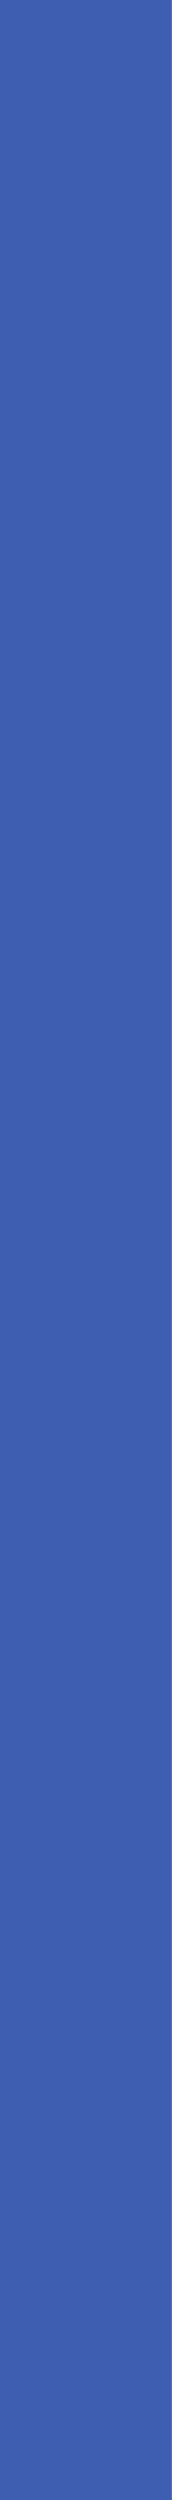
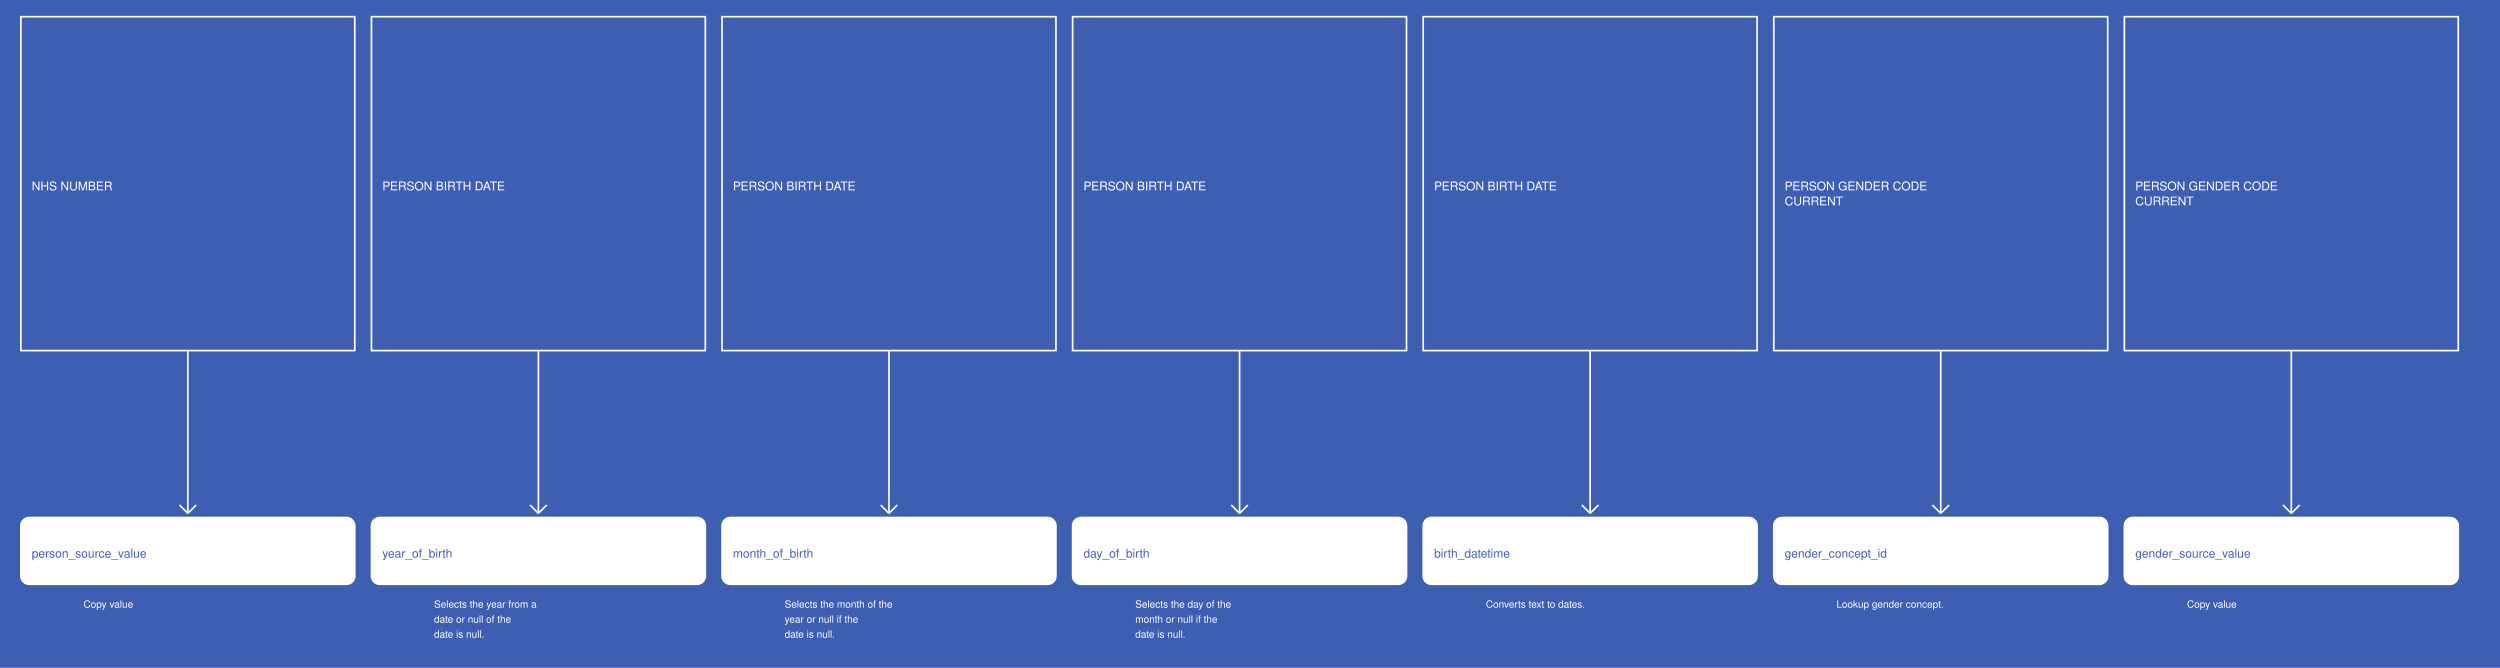
- <svg xmlns="http://www.w3.org/2000/svg" width="55" height="800">
+ <svg xmlns="http://www.w3.org/2000/svg" width="2995" height="800">
  <rect width="100%" height="100%" fill="#3E5EB2" />
+   <g>
+     <rect x="25" y="20" width="400" height="400" fill="#3E5EB2" stroke="white" stroke-width="2" />
+     <text x="38" y="228" fill="white" font-family="Helvetica" font-size="1.2em" text-anchor="start">NHS NUMBER</text>
+   </g>
+   <g>
+     <line x1="225" y1="420" x2="225" y2="615" stroke="white" stroke-width="2" />
+     <line x1="215" y1="605" x2="225" y2="615" stroke="white" stroke-width="2" />
+     <line x1="235" y1="605" x2="225" y2="615" stroke="white" stroke-width="2" />
+     <text x="100" y="728" fill="white" font-size="1em" font-family="Helvetica">Copy value</text>
+   </g>
+   <g>
+     <rect x="25" y="620" width="400" height="80" fill="white" stroke="white" stroke-width="2" rx="10" />
+     <text x="38" y="668" fill="#3E5EB2" font-family="Helvetica" font-size="1.2em" text-anchor="start">person_source_value</text>
+   </g>
+   <g>
+     <rect x="445" y="20" width="400" height="400" fill="#3E5EB2" stroke="white" stroke-width="2" />
+     <text x="458" y="228" fill="white" font-family="Helvetica" font-size="1.2em" text-anchor="start">PERSON BIRTH DATE</text>
+   </g>
+   <g>
+     <line x1="645" y1="420" x2="645" y2="615" stroke="white" stroke-width="2" />
+     <line x1="635" y1="605" x2="645" y2="615" stroke="white" stroke-width="2" />
+     <line x1="655" y1="605" x2="645" y2="615" stroke="white" stroke-width="2" />
+     <text x="520" y="728" fill="white" font-size="1em" font-family="Helvetica">Selects the year from a</text>
+     <text x="520" y="746" fill="white" font-size="1em" font-family="Helvetica">date or null of the</text>
+     <text x="520" y="764" fill="white" font-size="1em" font-family="Helvetica">date is null.</text>
+   </g>
+   <g>
+     <rect x="445" y="620" width="400" height="80" fill="white" stroke="white" stroke-width="2" rx="10" />
+     <text x="458" y="668" fill="#3E5EB2" font-family="Helvetica" font-size="1.2em" text-anchor="start">year_of_birth</text>
+   </g>
+   <g>
+     <rect x="865" y="20" width="400" height="400" fill="#3E5EB2" stroke="white" stroke-width="2" />
+     <text x="878" y="228" fill="white" font-family="Helvetica" font-size="1.2em" text-anchor="start">PERSON BIRTH DATE</text>
+   </g>
+   <g>
+     <line x1="1065" y1="420" x2="1065" y2="615" stroke="white" stroke-width="2" />
+     <line x1="1055" y1="605" x2="1065" y2="615" stroke="white" stroke-width="2" />
+     <line x1="1075" y1="605" x2="1065" y2="615" stroke="white" stroke-width="2" />
+     <text x="940" y="728" fill="white" font-size="1em" font-family="Helvetica">Selects the month of the</text>
+     <text x="940" y="746" fill="white" font-size="1em" font-family="Helvetica">year or null if the</text>
+     <text x="940" y="764" fill="white" font-size="1em" font-family="Helvetica">date is null.</text>
+   </g>
+   <g>
+     <rect x="865" y="620" width="400" height="80" fill="white" stroke="white" stroke-width="2" rx="10" />
+     <text x="878" y="668" fill="#3E5EB2" font-family="Helvetica" font-size="1.2em" text-anchor="start">month_of_birth</text>
+   </g>
+   <g>
+     <rect x="1285" y="20" width="400" height="400" fill="#3E5EB2" stroke="white" stroke-width="2" />
+     <text x="1298" y="228" fill="white" font-family="Helvetica" font-size="1.2em" text-anchor="start">PERSON BIRTH DATE</text>
+   </g>
+   <g>
+     <line x1="1485" y1="420" x2="1485" y2="615" stroke="white" stroke-width="2" />
+     <line x1="1475" y1="605" x2="1485" y2="615" stroke="white" stroke-width="2" />
+     <line x1="1495" y1="605" x2="1485" y2="615" stroke="white" stroke-width="2" />
+     <text x="1360" y="728" fill="white" font-size="1em" font-family="Helvetica">Selects the day of the</text>
+     <text x="1360" y="746" fill="white" font-size="1em" font-family="Helvetica">month or null if the</text>
+     <text x="1360" y="764" fill="white" font-size="1em" font-family="Helvetica">date is null.</text>
+   </g>
+   <g>
+     <rect x="1285" y="620" width="400" height="80" fill="white" stroke="white" stroke-width="2" rx="10" />
+     <text x="1298" y="668" fill="#3E5EB2" font-family="Helvetica" font-size="1.2em" text-anchor="start">day_of_birth</text>
+   </g>
+   <g>
+     <rect x="1705" y="20" width="400" height="400" fill="#3E5EB2" stroke="white" stroke-width="2" />
+     <text x="1718" y="228" fill="white" font-family="Helvetica" font-size="1.2em" text-anchor="start">PERSON BIRTH DATE</text>
+   </g>
+   <g>
+     <line x1="1905" y1="420" x2="1905" y2="615" stroke="white" stroke-width="2" />
+     <line x1="1895" y1="605" x2="1905" y2="615" stroke="white" stroke-width="2" />
+     <line x1="1915" y1="605" x2="1905" y2="615" stroke="white" stroke-width="2" />
+     <text x="1780" y="728" fill="white" font-size="1em" font-family="Helvetica">Converts text to dates.</text>
+   </g>
+   <g>
+     <rect x="1705" y="620" width="400" height="80" fill="white" stroke="white" stroke-width="2" rx="10" />
+     <text x="1718" y="668" fill="#3E5EB2" font-family="Helvetica" font-size="1.2em" text-anchor="start">birth_datetime</text>
+   </g>
+   <g>
+     <rect x="2125" y="20" width="400" height="400" fill="#3E5EB2" stroke="white" stroke-width="2" />
+     <text x="2138" y="228" fill="white" font-family="Helvetica" font-size="1.2em" text-anchor="start">PERSON GENDER CODE</text>
+     <text x="2138" y="246" fill="white" font-family="Helvetica" font-size="1.2em" text-anchor="start">CURRENT</text>
+   </g>
+   <g>
+     <line x1="2325" y1="420" x2="2325" y2="615" stroke="white" stroke-width="2" />
+     <line x1="2315" y1="605" x2="2325" y2="615" stroke="white" stroke-width="2" />
+     <line x1="2335" y1="605" x2="2325" y2="615" stroke="white" stroke-width="2" />
+     <text x="2200" y="728" fill="white" font-size="1em" font-family="Helvetica">Lookup gender concept.</text>
+   </g>
+   <g>
+     <rect x="2125" y="620" width="400" height="80" fill="white" stroke="white" stroke-width="2" rx="10" />
+     <text x="2138" y="668" fill="#3E5EB2" font-family="Helvetica" font-size="1.2em" text-anchor="start">gender_concept_id</text>
+   </g>
+   <g>
+     <rect x="2545" y="20" width="400" height="400" fill="#3E5EB2" stroke="white" stroke-width="2" />
+     <text x="2558" y="228" fill="white" font-family="Helvetica" font-size="1.2em" text-anchor="start">PERSON GENDER CODE</text>
+     <text x="2558" y="246" fill="white" font-family="Helvetica" font-size="1.2em" text-anchor="start">CURRENT</text>
+   </g>
+   <g>
+     <line x1="2745" y1="420" x2="2745" y2="615" stroke="white" stroke-width="2" />
+     <line x1="2735" y1="605" x2="2745" y2="615" stroke="white" stroke-width="2" />
+     <line x1="2755" y1="605" x2="2745" y2="615" stroke="white" stroke-width="2" />
+     <text x="2620" y="728" fill="white" font-size="1em" font-family="Helvetica">Copy value</text>
+   </g>
+   <g>
+     <rect x="2545" y="620" width="400" height="80" fill="white" stroke="white" stroke-width="2" rx="10" />
+     <text x="2558" y="668" fill="#3E5EB2" font-family="Helvetica" font-size="1.2em" text-anchor="start">gender_source_value</text>
+   </g>
</svg>
